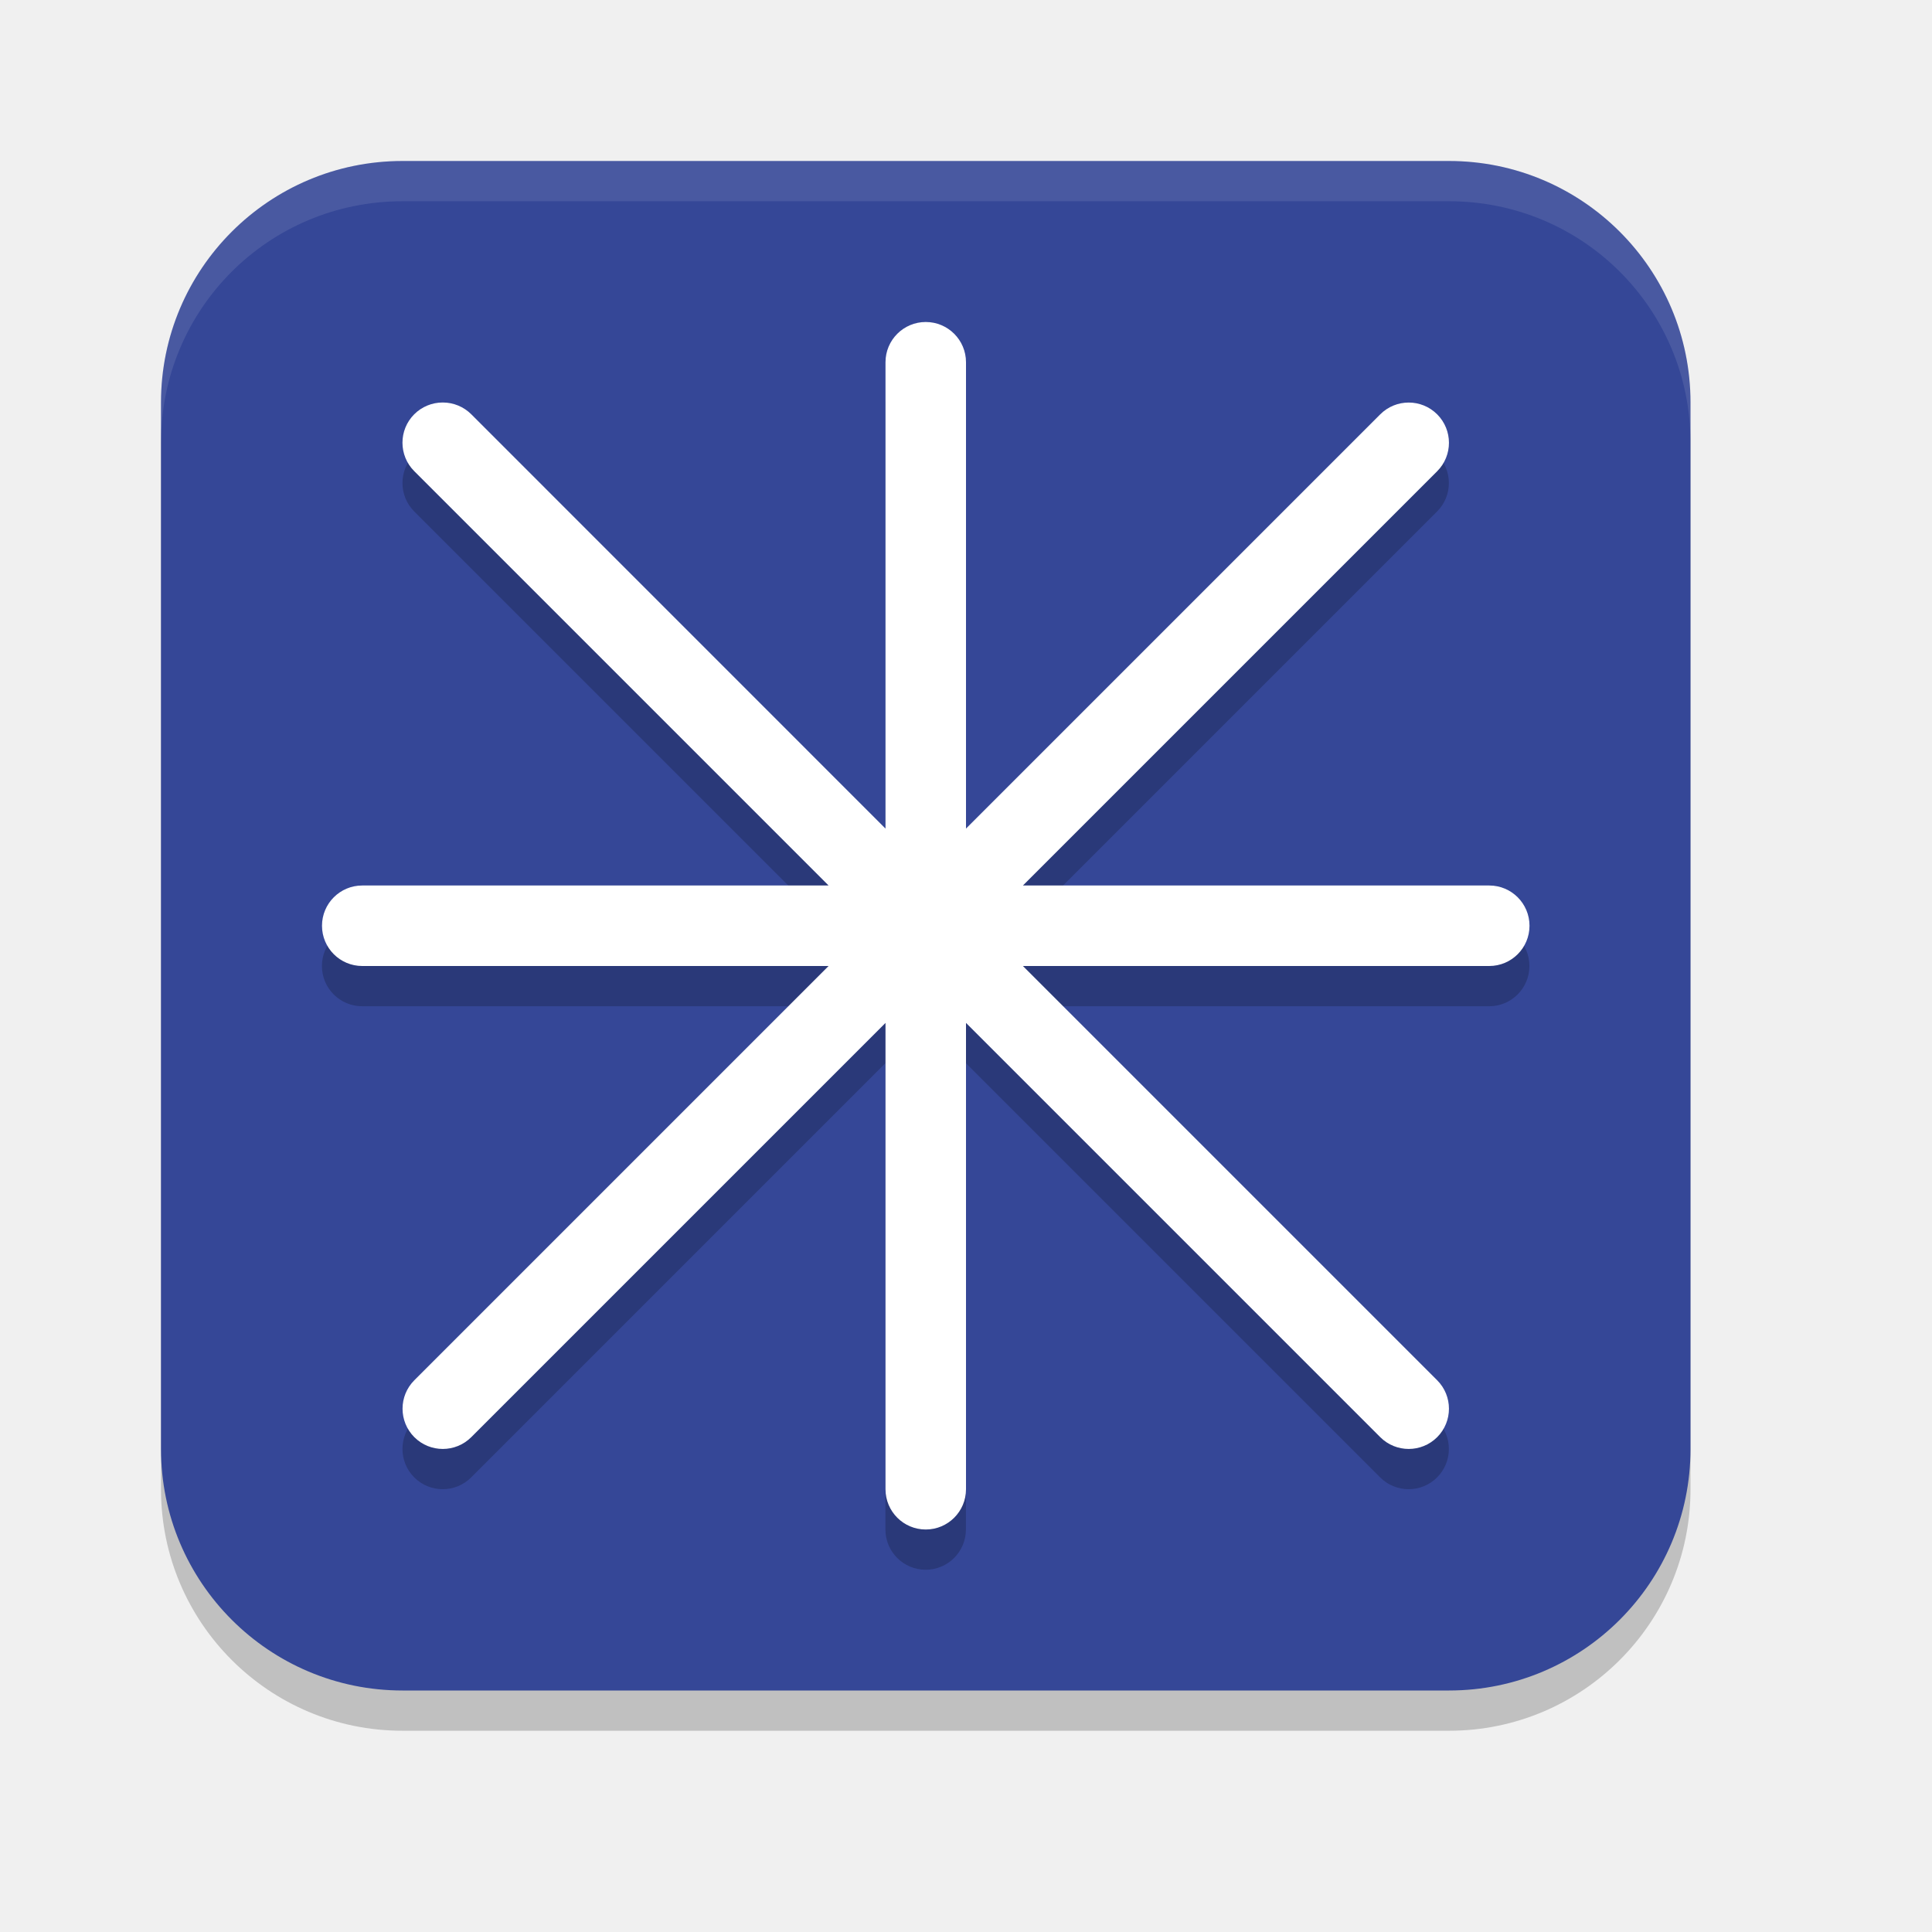
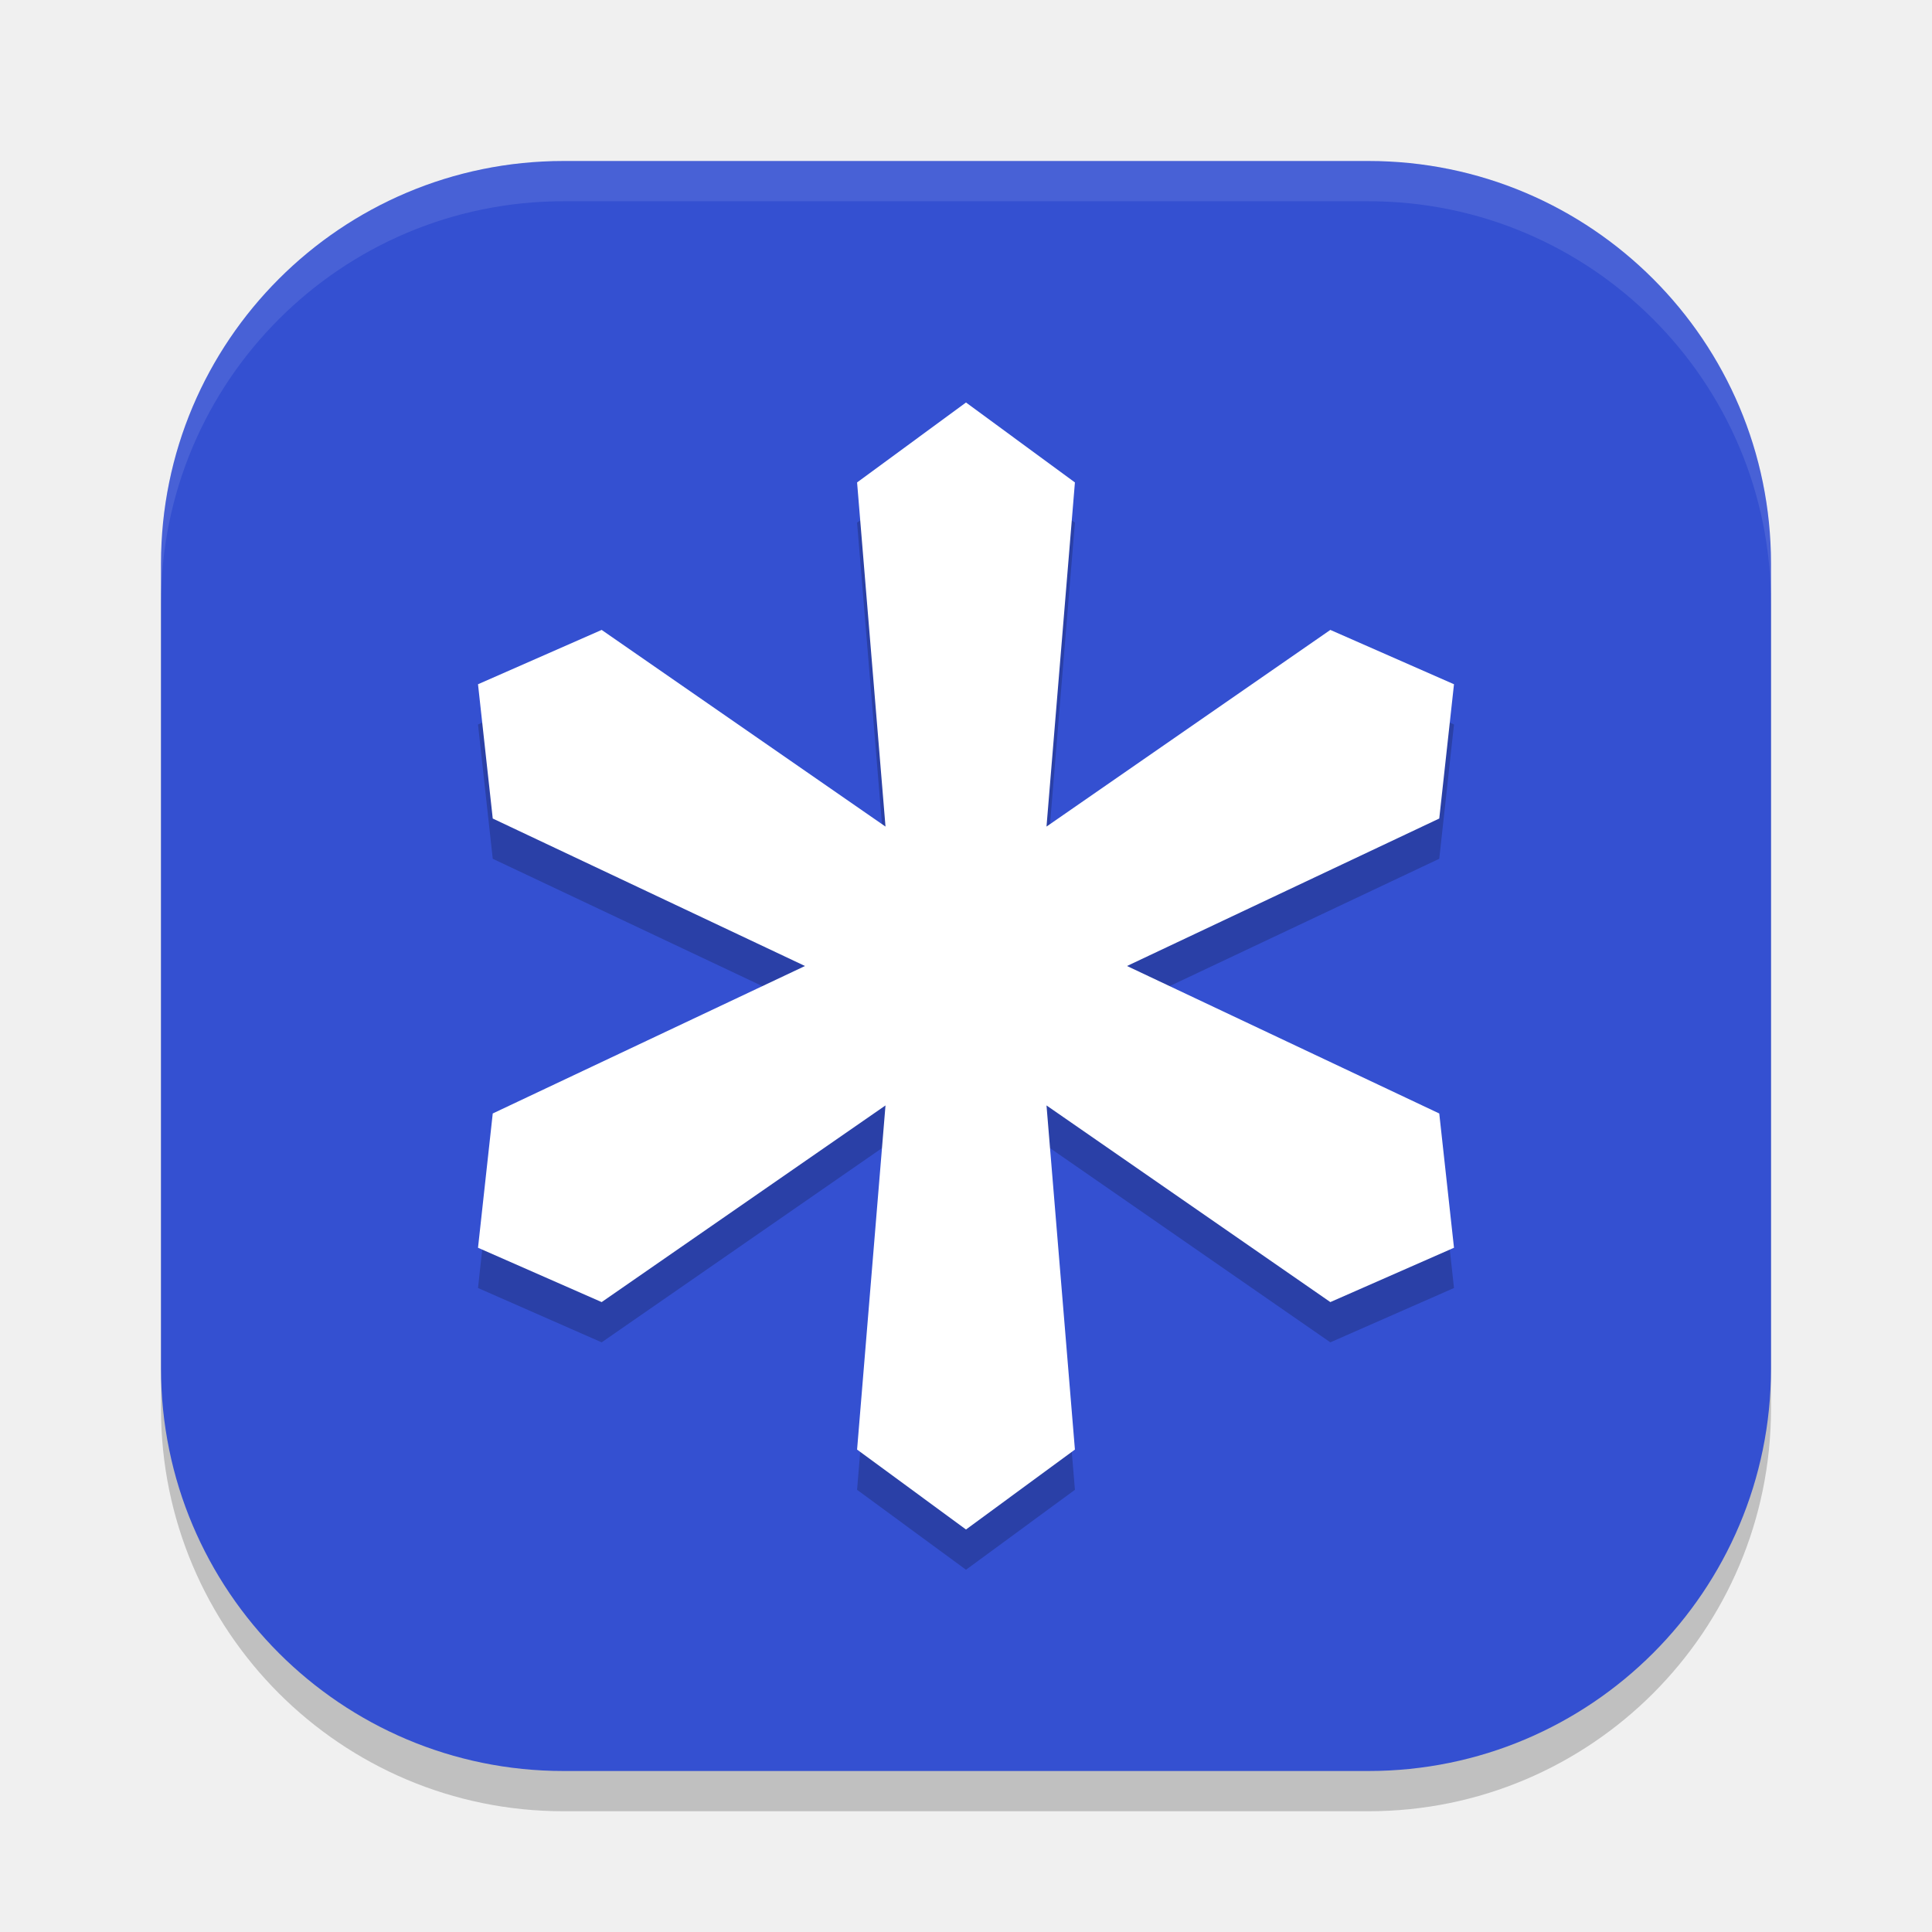
<svg xmlns="http://www.w3.org/2000/svg" width="24" height="24" version="1.1">
-   <rect x="2" y="2.5" width="19" height="19" rx="3" ry="3" style="opacity:.2" />
-   <rect x="2" y="2" width="19" height="19" rx="3" ry="3" style="fill:#354797" />
-   <path d="m5 2c-1.662 0-3 1.338-3 3v0.5c0-1.662 1.338-3 3-3h13c1.662 0 3 1.338 3 3v-0.5c0-1.662-1.338-3-3-3z" style="fill:#ffffff;opacity:.1" />
-   <path d="m11.5 4.5a0.5 0.5 0 0 0-0.5 0.5v5.793l-5.146-5.146a0.5 0.5 0 0 0-0.354-0.146 0.5 0.5 0 0 0-0.354 0.146 0.5 0.5 0 0 0 0 0.707l5.146 5.146h-5.793a0.5 0.5 0 0 0-0.5 0.5 0.5 0.5 0 0 0 0.5 0.5h5.793l-5.146 5.146a0.5 0.5 0 0 0 0 0.707 0.5 0.5 0 0 0 0.707 0l5.146-5.146v5.793a0.5 0.5 0 0 0 0.5 0.5 0.5 0.5 0 0 0 0.5-0.5v-5.793l5.146 5.146a0.5 0.5 0 0 0 0.707 0 0.5 0.5 0 0 0 0-0.707l-5.146-5.146h5.793a0.5 0.5 0 0 0 0.5-0.5 0.5 0.5 0 0 0-0.5-0.5h-5.793l5.146-5.146a0.5 0.5 0 0 0 0-0.707 0.5 0.5 0 0 0-0.707 0l-5.146 5.146v-5.793a0.5 0.5 0 0 0-0.5-0.5z" style="opacity:.2" />
-   <path d="M 11.5,4 A 0.5,0.5 0 0 0 11,4.5 v 5.793 L 5.854,5.146 A 0.5,0.5 0 0 0 5.5,5 0.5,0.5 0 0 0 5.146,5.146 a 0.5,0.5 0 0 0 0,0.707 L 10.293,11 H 4.5 A 0.5,0.5 0 0 0 4,11.5 0.5,0.5 0 0 0 4.5,12 h 5.793 l -5.146,5.146 a 0.5,0.5 0 0 0 0,0.707 0.5,0.5 0 0 0 0.707,0 L 11,12.707 V 18.5 A 0.5,0.5 0 0 0 11.5,19 0.5,0.5 0 0 0 12,18.5 v -5.793 l 5.146,5.146 a 0.5,0.5 0 0 0 0.707,0 0.5,0.5 0 0 0 0,-0.707 L 12.707,12 H 18.5 A 0.5,0.5 0 0 0 19,11.5 0.5,0.5 0 0 0 18.5,11 h -5.793 l 5.146,-5.146 a 0.5,0.5 0 0 0 0,-0.707 0.5,0.5 0 0 0 -0.707,0 L 12,10.293 V 4.5 A 0.5,0.5 0 0 0 11.5,4 Z" style="fill:#ffffff" />
+   <rect x="2" y="2.5" width="20" height="20" rx="5" ry="5" style="opacity:.2" />
+   <rect x="2" y="2" width="20" height="20" rx="5" ry="5" style="fill:#3450d1" />
+   <path d="m2 7a5 5 0 0 1 5-5h10a5 5 0 0 1 5 5v0.5a5 5 0 0 0-5-5h-10a5 5 0 0 0-5 5z" style="fill:#ffffff;opacity:.1" />
+   <path d="M 10.647,6.493 12,5.5 13.353,6.493 13,10.768 16.526,8.325 18.062,9 17.879,10.668 14,12.5 17.879,14.332 18.062,16 16.526,16.675 13,14.232 13.353,18.507 12,19.5 10.647,18.507 11,14.232 7.474,16.675 5.938,16 6.121,14.332 10,12.5 6.121,10.668 5.938,9 7.474,8.325 11,10.768 Z" style="opacity:.2" />
+   <path d="M 10.647,5.993 12,5 13.353,5.993 13,10.268 16.526,7.825 18.062,8.5 17.879,10.168 14,12 17.879,13.832 18.062,15.5 16.526,16.175 13,13.732 13.353,18.007 12,19 10.647,18.007 11,13.732 7.474,16.175 5.938,15.5 6.121,13.832 10,12 6.121,10.168 5.938,8.5 7.474,7.825 11,10.268 Z" style="fill:#ffffff" />
</svg>
